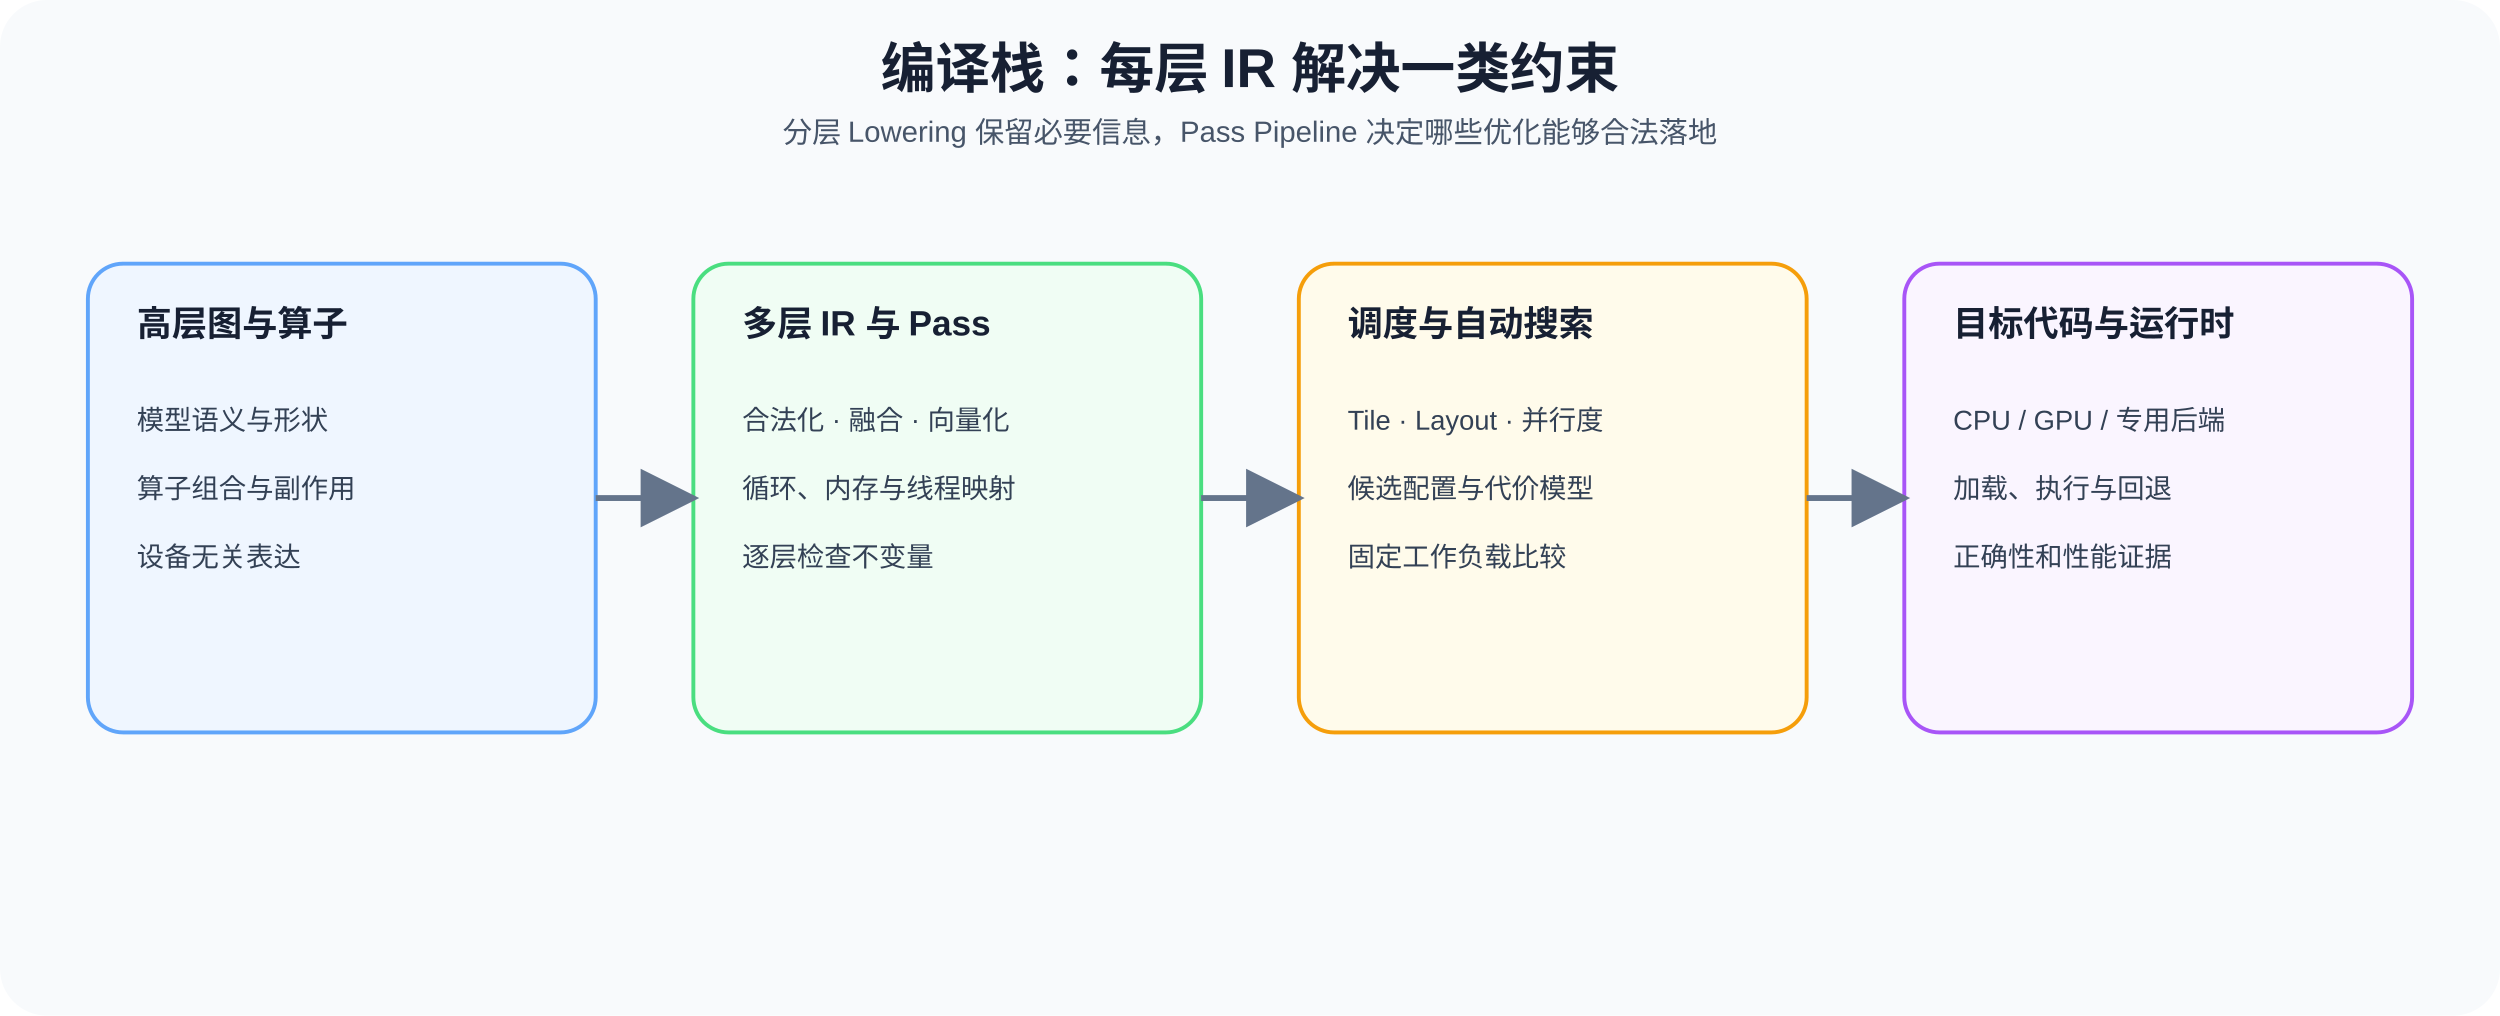
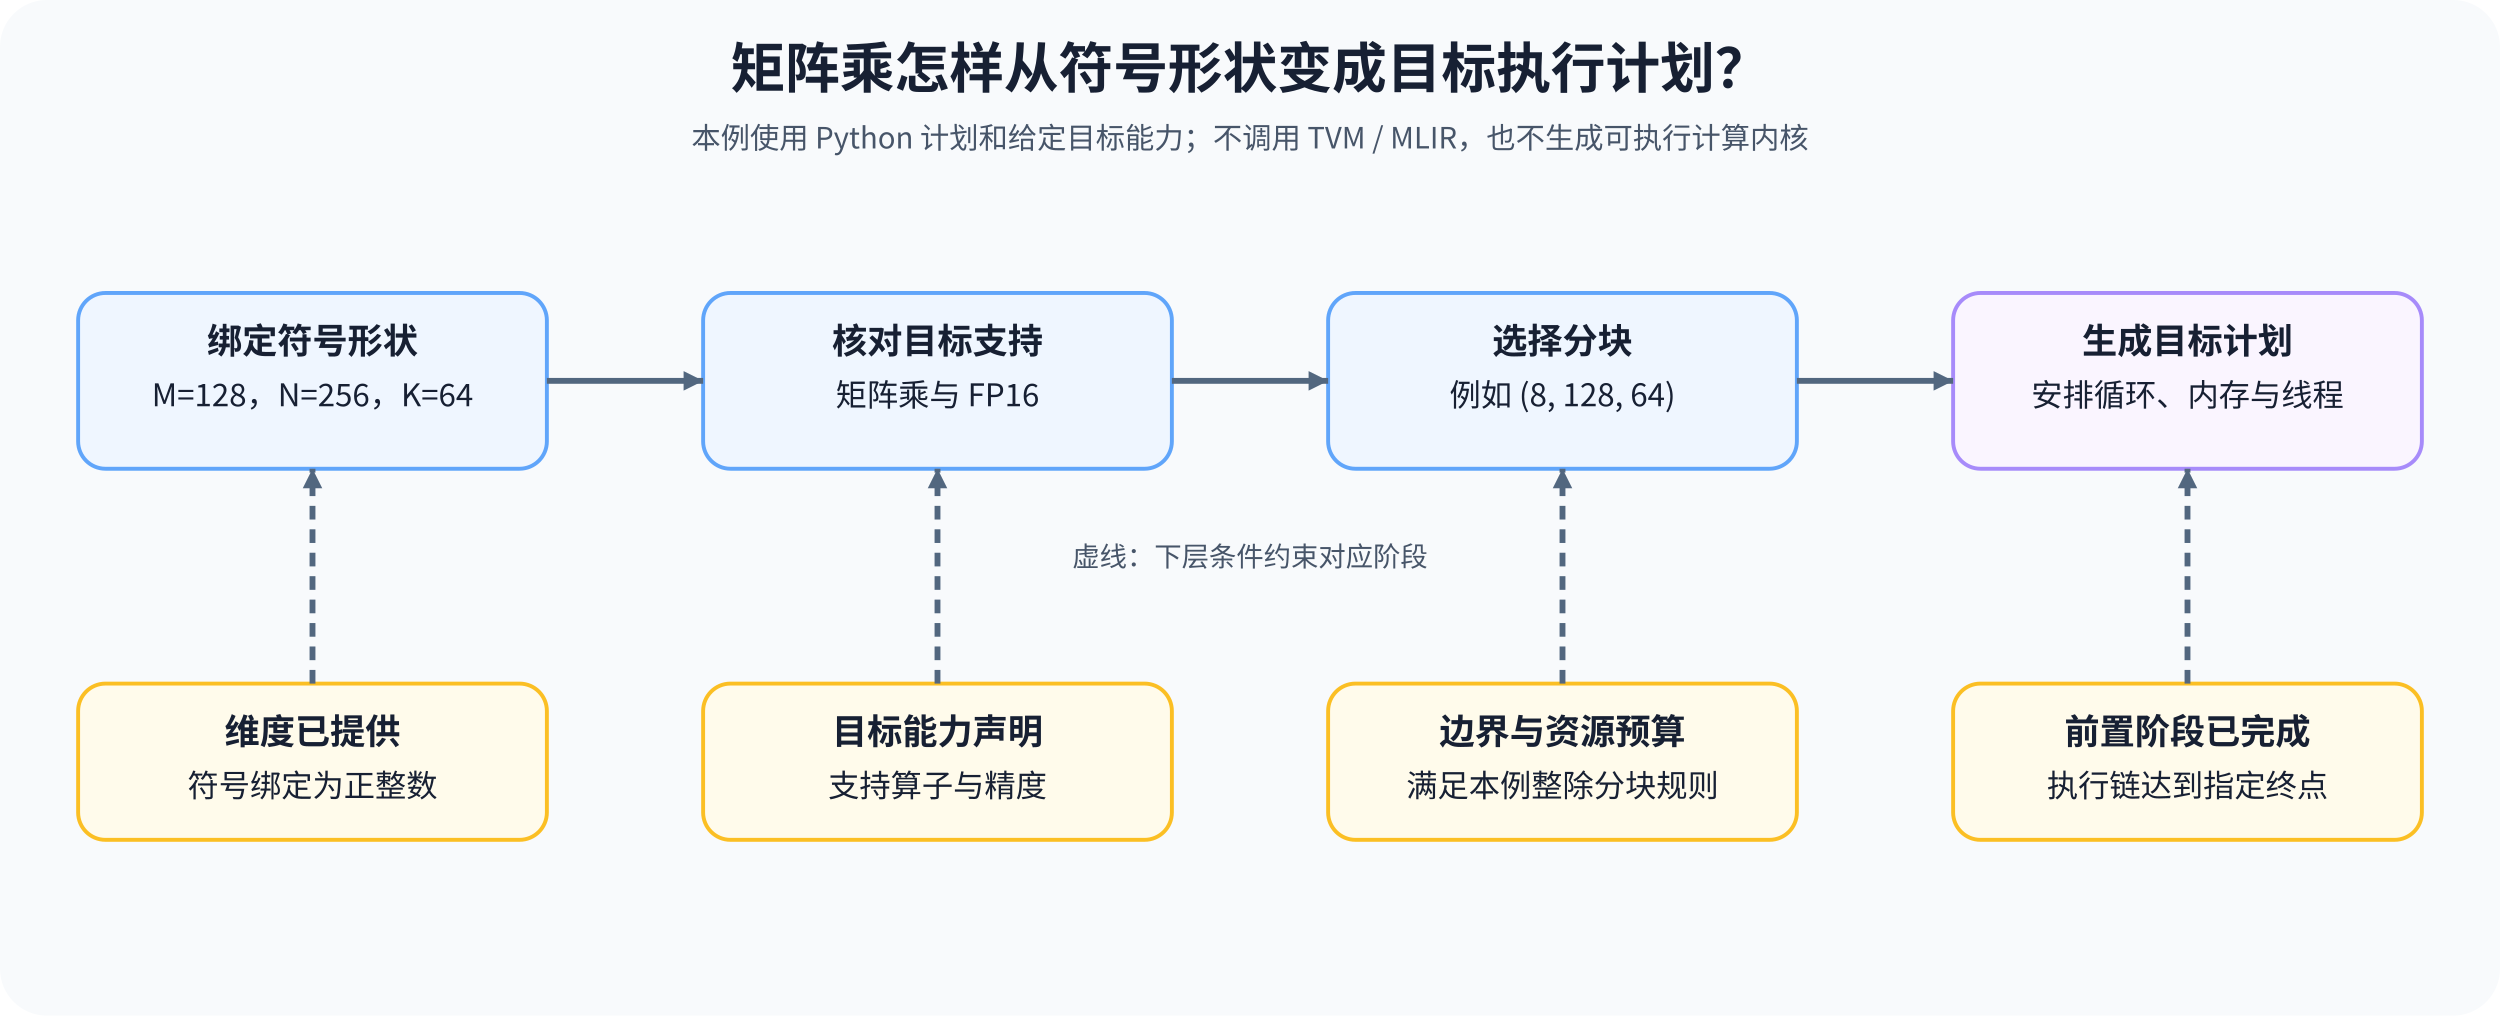
<svg xmlns="http://www.w3.org/2000/svg" width="1280" height="520" viewBox="0 0 1280 520" role="img" aria-labelledby="title desc">
  <defs>
-     <marker id="a" markerWidth="10" markerHeight="10" refX="9" refY="5" orient="auto">
-       <path d="M0 0L10 5L0 10Z" fill="#64748b" />
+     <marker id="a" markerWidth="10" markerHeight="10" refX="10" refY="5" orient="auto" markerUnits="userSpaceOnUse">
+       <path d="M0 0L10 5L0 10Z" fill="#52677f" />
    </marker>
-     <style>text{font-family:Arial,'Microsoft YaHei',sans-serif;fill:#172033}.t{font-size:28px;font-weight:700}.s{font-size:15px;fill:#475569}.h{font-size:18px;font-weight:700}.b{font-size:14px;fill:#334155}.p{stroke-width:2}.f{stroke:#64748b;stroke-width:3;fill:none;marker-end:url(#a)}</style>
+     <style>text{font-family:'Noto Sans CJK SC',sans-serif;fill:#172033}.title{font-size:28px;font-weight:700}.sub{font-size:15px;fill:#475569}.head{font-size:18px;font-weight:700}.body{font-size:16px}.small{font-size:14px;fill:#475569}.edge{stroke:#52677f;stroke-width:3;fill:none;marker-end:url(#a)}</style>
  </defs>
  <rect width="1280" height="520" rx="24" fill="#f8fafc" />
-   <text x="640" y="45" text-anchor="middle" class="t">编译栈：每层 IR 解决一类约束</text>
-   <text x="640" y="73" text-anchor="middle" class="s">分层 Lowering 保留必要信息，Pass Pipeline 决定哪些优化能够合法落地</text>
-   <rect x="45" y="135" width="260" height="240" rx="18" fill="#eff6ff" stroke="#60a5fa" class="p" />
-   <text x="70" y="172" class="h">高层图与算子</text>
-   <text x="70" y="220" class="b">模型语义与形状</text>
-   <text x="70" y="255" class="b">算子组合与副作用</text>
-   <text x="70" y="290" class="b">设备无关表达</text>
-   <rect x="355" y="135" width="260" height="240" rx="18" fill="#f0fdf4" stroke="#4ade80" class="p" />
-   <text x="380" y="172" class="h">多层 IR 与 Pass</text>
-   <text x="380" y="220" class="b">合法化 · 融合 · 向量化</text>
-   <text x="380" y="255" class="b">循环、内存与线程映射</text>
-   <text x="380" y="290" class="b">逐层检查不变量</text>
-   <rect x="665" y="135" width="260" height="240" rx="18" fill="#fffbeb" stroke="#f59e0b" class="p" />
-   <text x="690" y="172" class="h">调度与自动搜索</text>
-   <text x="690" y="220" class="b">Tile · Layout · 并行度</text>
-   <text x="690" y="255" class="b">候选配置与代价模型</text>
-   <text x="690" y="290" class="b">固定工作负载比较</text>
-   <rect x="975" y="135" width="260" height="240" rx="18" fill="#faf5ff" stroke="#a855f7" class="p" />
-   <text x="1000" y="172" class="h">目标代码与运行时</text>
-   <text x="1000" y="220" class="b">CPU / GPU / 专用后端</text>
-   <text x="1000" y="255" class="b">加载、执行与回退</text>
-   <text x="1000" y="290" class="b">正确性和性能证据</text>
-   <path d="M305 255H355" class="f" />
-   <path d="M615 255H665" class="f" />
-   <path d="M925 255H975" class="f" />
+   <text x="640" y="45" text-anchor="middle" class="title">矩阵乘怎样从符号形状变成目标执行计划？</text>
+   <text x="640" y="76" text-anchor="middle" class="sub">本例使用 Python 计划和给定目标能力；不调用 TVM / MLIR，也不生成可执行计算内核</text>
+   <rect x="40" y="150" width="240" height="90" rx="14" fill="#eff6ff" stroke="#60a5fa" stroke-width="2" />
+   <text x="160" y="181" text-anchor="middle" class="head">绑定符号形状</text>
+   <text x="160" y="208" text-anchor="middle" class="body">M=128，N=256，K=64</text>
+   <rect x="360" y="150" width="240" height="90" rx="14" fill="#eff6ff" stroke="#60a5fa" stroke-width="2" />
+   <text x="480" y="181" text-anchor="middle" class="head">核对目标支持</text>
+   <text x="480" y="208" text-anchor="middle" class="body">矩阵乘与 FP16</text>
+   <rect x="680" y="150" width="240" height="90" rx="14" fill="#eff6ff" stroke="#60a5fa" stroke-width="2" />
+   <text x="800" y="181" text-anchor="middle" class="head">选择分块</text>
+   <text x="800" y="208" text-anchor="middle" class="body">例如 (8, 128, 64)</text>
+   <rect x="1000" y="150" width="240" height="90" rx="14" fill="#faf5ff" stroke="#a78bfa" stroke-width="2" />
+   <text x="1120" y="181" text-anchor="middle" class="head">生成目标计划</text>
+   <text x="1120" y="208" text-anchor="middle" class="body">安排循环、内存与线程</text>
+   <rect x="40" y="350" width="240" height="80" rx="14" fill="#fffbeb" stroke="#fbbf24" stroke-width="2" />
+   <text x="160" y="381" text-anchor="middle" class="head">维度已提供</text>
+   <text x="160" y="408" text-anchor="middle" class="body">符号绑定为正整数</text>
+   <rect x="360" y="350" width="240" height="80" rx="14" fill="#fffbeb" stroke="#fbbf24" stroke-width="2" />
+   <text x="480" y="381" text-anchor="middle" class="head">目标能力声明</text>
+   <text x="480" y="408" text-anchor="middle" class="body">支持算子与精度</text>
+   <rect x="680" y="350" width="240" height="80" rx="14" fill="#fffbeb" stroke="#fbbf24" stroke-width="2" />
+   <text x="800" y="381" text-anchor="middle" class="head">边界与资源预算</text>
+   <text x="800" y="408" text-anchor="middle" class="body">满足本例整除分块规则</text>
+   <rect x="1000" y="350" width="240" height="80" rx="14" fill="#fffbeb" stroke="#fbbf24" stroke-width="2" />
+   <text x="1120" y="381" text-anchor="middle" class="head">前置阶段已完成</text>
+   <text x="1120" y="408" text-anchor="middle" class="body">执行链达到指定终点</text>
+   <path d="M280 195H360" class="edge" />
+   <path d="M600 195H680" class="edge" />
+   <path d="M920 195H1000" class="edge" />
+   <path d="M160 350V240" class="edge" stroke-dasharray="7 5" />
+   <path d="M480 350V240" class="edge" stroke-dasharray="7 5" />
+   <path d="M800 350V240" class="edge" stroke-dasharray="7 5" />
+   <path d="M1120 350V240" class="edge" stroke-dasharray="7 5" />
+   <text x="640" y="290" text-anchor="middle" class="small">虚线：下层条件约束对应阶段</text>
</svg>
